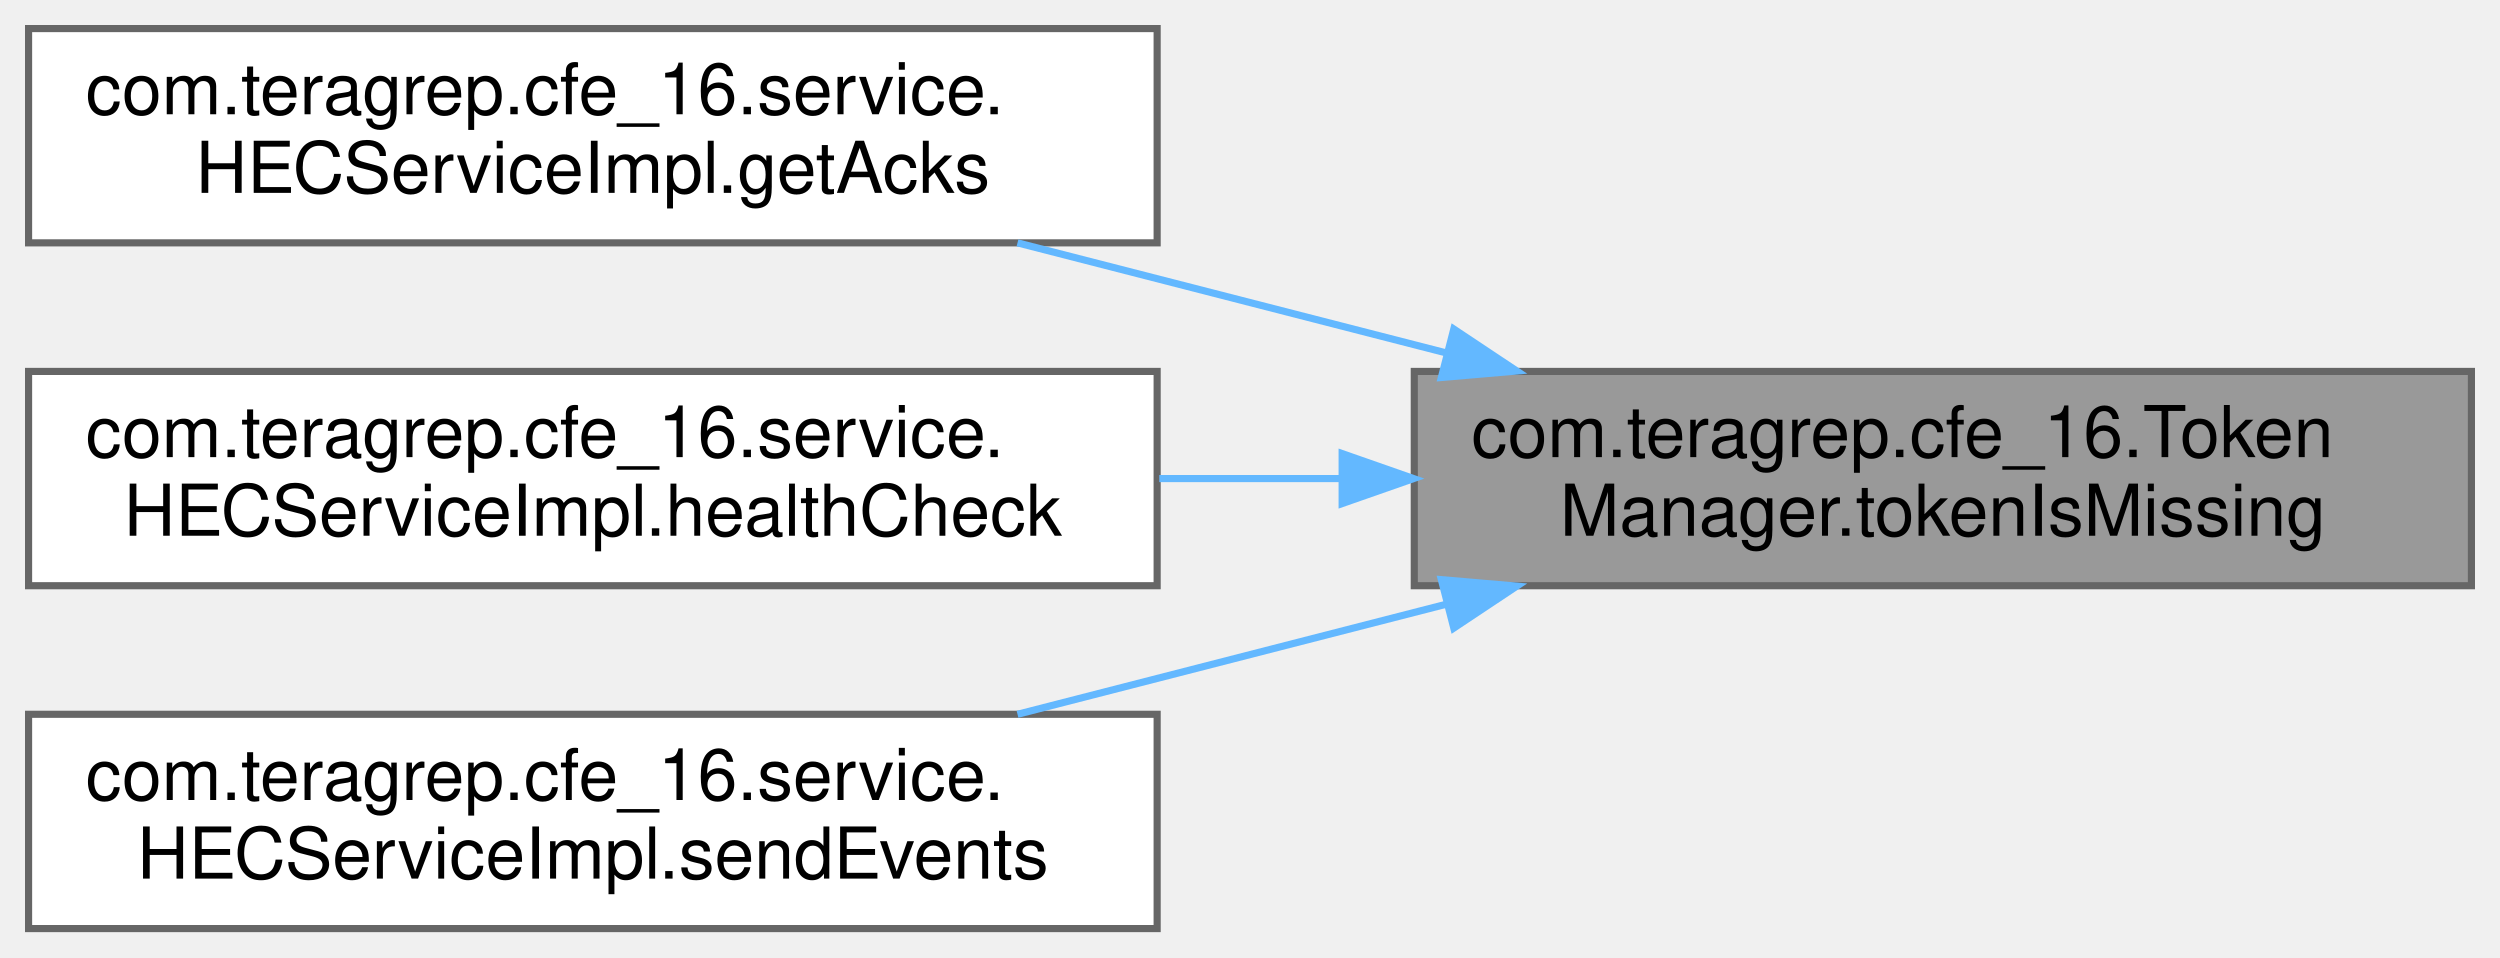
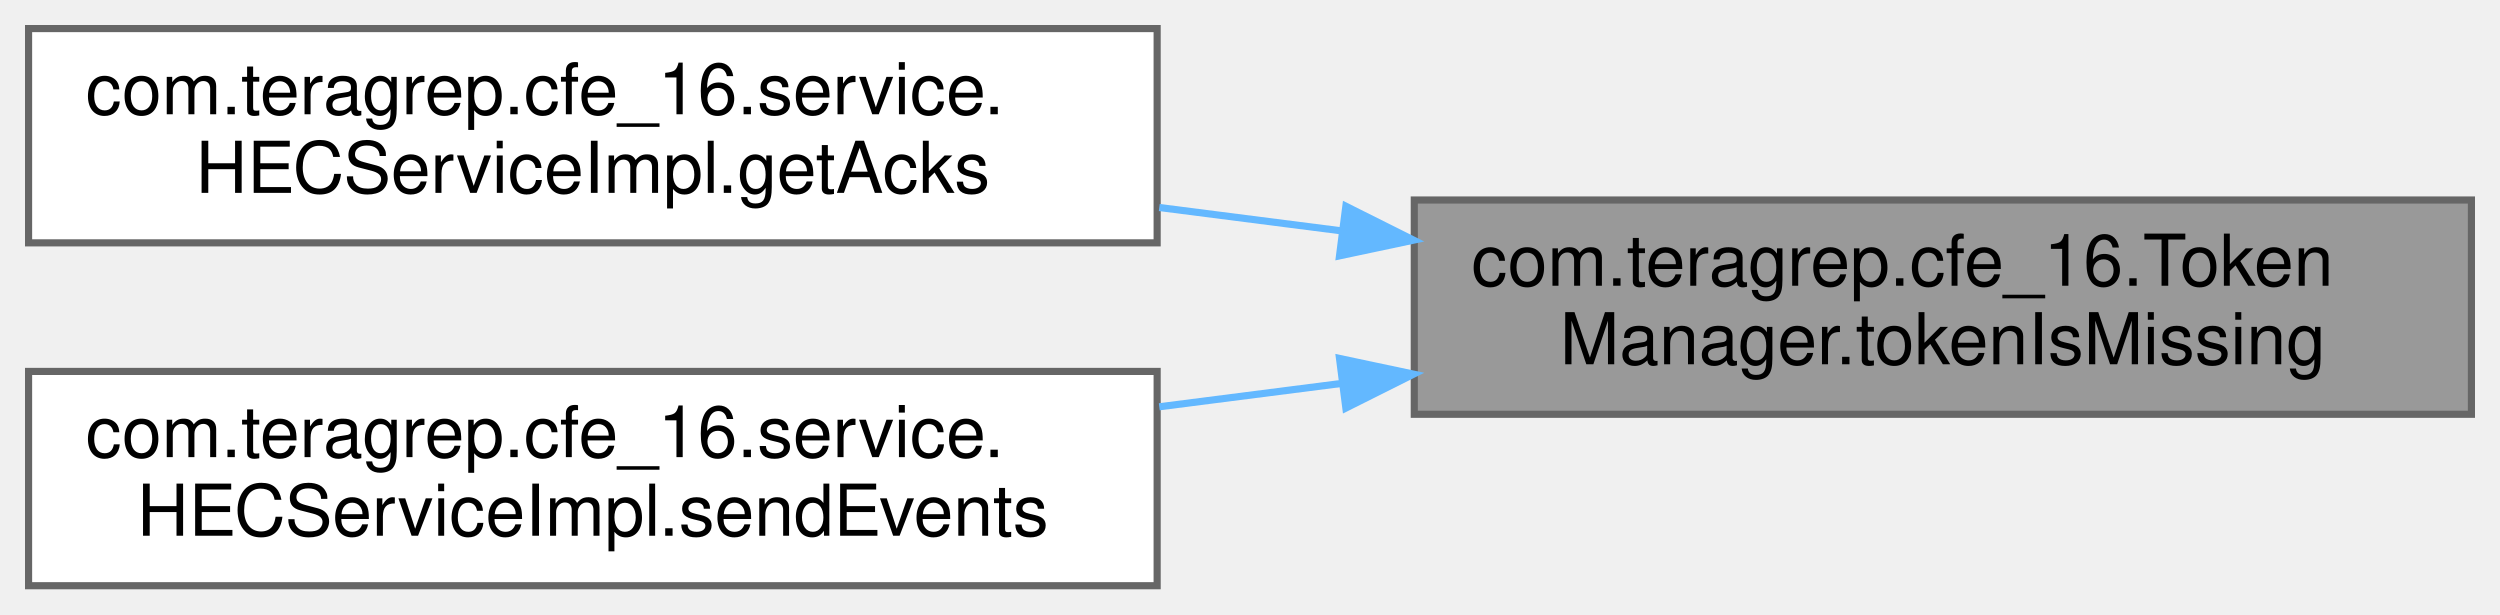
- <svg xmlns="http://www.w3.org/2000/svg" xmlns:xlink="http://www.w3.org/1999/xlink" width="350pt" height="134pt" viewBox="0.00 0.00 350.00 134.00">
-   <g id="graph0" class="graph" transform="scale(1 1) rotate(0) translate(4 130)">
+ <svg xmlns="http://www.w3.org/2000/svg" xmlns:xlink="http://www.w3.org/1999/xlink" width="350pt" height="86pt" viewBox="0.00 0.00 350.00 86.00">
+   <g id="graph0" class="graph" transform="scale(1 1) rotate(0) translate(4 82)">
    <g id="Node000001" class="node">
      <g id="a_Node000001">
        <a xlink:title=" ">
-           <polygon fill="#999999" stroke="#666666" points="342,-78 194,-78 194,-48 342,-48 342,-78" />
-           <text text-anchor="start" x="202" y="-66" font-family="Helvetica,sans-Serif" font-size="10.00">com.teragrep.cfe_16.Token</text>
-           <text text-anchor="middle" x="268" y="-55" font-family="Helvetica,sans-Serif" font-size="10.00">Manager.tokenIsMissing</text>
+           <polygon fill="#999999" stroke="#666666" points="342,-54 194,-54 194,-24 342,-24 342,-54" />
+           <text text-anchor="start" x="202" y="-42" font-family="Helvetica,sans-Serif" font-size="10.00">com.teragrep.cfe_16.Token</text>
+           <text text-anchor="middle" x="268" y="-31" font-family="Helvetica,sans-Serif" font-size="10.00">Manager.tokenIsMissing</text>
        </a>
      </g>
    </g>
    <g id="Node000002" class="node">
      <g id="a_Node000002">
        <a xlink:href="classcom_1_1teragrep_1_1cfe__16_1_1service_1_1HECServiceImpl.html#ae25ae6381bbd75d4c499e4541962d2ff" target="_top" xlink:title=" ">
-           <polygon fill="white" stroke="#666666" points="158,-126 0,-126 0,-96 158,-96 158,-126" />
-           <text text-anchor="start" x="8" y="-114" font-family="Helvetica,sans-Serif" font-size="10.00">com.teragrep.cfe_16.service.</text>
-           <text text-anchor="middle" x="79" y="-103" font-family="Helvetica,sans-Serif" font-size="10.00">HECServiceImpl.getAcks</text>
+           <polygon fill="white" stroke="#666666" points="158,-78 0,-78 0,-48 158,-48 158,-78" />
+           <text text-anchor="start" x="8" y="-66" font-family="Helvetica,sans-Serif" font-size="10.00">com.teragrep.cfe_16.service.</text>
+           <text text-anchor="middle" x="79" y="-55" font-family="Helvetica,sans-Serif" font-size="10.00">HECServiceImpl.getAcks</text>
        </a>
      </g>
    </g>
    <g id="edge1_Node000001_Node000002" class="edge">
      <g id="a_edge1_Node000001_Node000002">
        <a xlink:title=" ">
-           <path fill="none" stroke="#63b8ff" d="M198.51,-80.58C178.8,-85.64 157.49,-91.11 138.45,-96" />
-           <polygon fill="#63b8ff" stroke="#63b8ff" points="199.53,-83.93 208.35,-78.06 197.79,-77.15 199.53,-83.93" />
+           <path fill="none" stroke="#63b8ff" d="M183.96,-49.66C175.43,-50.75 166.78,-51.86 158.3,-52.95" />
+           <polygon fill="#63b8ff" stroke="#63b8ff" points="184.42,-53.13 193.9,-48.38 183.53,-46.18 184.42,-53.13" />
        </a>
      </g>
    </g>
    <g id="Node000003" class="node">
      <g id="a_Node000003">
-         <a xlink:href="classcom_1_1teragrep_1_1cfe__16_1_1service_1_1HECServiceImpl.html#ab00b59cd48f6f446c829da2ae5e54fbe" target="_top" xlink:title="Ping.">
-           <polygon fill="white" stroke="#666666" points="158,-78 0,-78 0,-48 158,-48 158,-78" />
-           <text text-anchor="start" x="8" y="-66" font-family="Helvetica,sans-Serif" font-size="10.00">com.teragrep.cfe_16.service.</text>
-           <text text-anchor="middle" x="79" y="-55" font-family="Helvetica,sans-Serif" font-size="10.00">HECServiceImpl.healthCheck</text>
-         </a>
-       </g>
-     </g>
-     <g id="edge2_Node000001_Node000003" class="edge">
-       <g id="a_edge2_Node000001_Node000003">
-         <a xlink:title=" ">
-           <path fill="none" stroke="#63b8ff" d="M183.68,-63C175.24,-63 166.69,-63 158.3,-63" />
-           <polygon fill="#63b8ff" stroke="#63b8ff" points="183.9,-66.5 193.9,-63 183.9,-59.5 183.9,-66.5" />
-         </a>
-       </g>
-     </g>
-     <g id="Node000004" class="node">
-       <g id="a_Node000004">
        <a xlink:href="classcom_1_1teragrep_1_1cfe__16_1_1service_1_1HECServiceImpl.html#a9ed9a0d5772181625f00edce5a2c611d" target="_top" xlink:title="Returns the JSON object as a response of given HTTP event request.">
          <polygon fill="white" stroke="#666666" points="158,-30 0,-30 0,0 158,0 158,-30" />
          <text text-anchor="start" x="8" y="-18" font-family="Helvetica,sans-Serif" font-size="10.00">com.teragrep.cfe_16.service.</text>
          <text text-anchor="middle" x="79" y="-7" font-family="Helvetica,sans-Serif" font-size="10.00">HECServiceImpl.sendEvents</text>
        </a>
      </g>
    </g>
-     <g id="edge3_Node000001_Node000004" class="edge">
-       <g id="a_edge3_Node000001_Node000004">
+     <g id="edge2_Node000001_Node000003" class="edge">
+       <g id="a_edge2_Node000001_Node000003">
        <a xlink:title=" ">
-           <path fill="none" stroke="#63b8ff" d="M198.51,-45.42C178.8,-40.36 157.49,-34.89 138.45,-30" />
-           <polygon fill="#63b8ff" stroke="#63b8ff" points="197.79,-48.85 208.35,-47.94 199.53,-42.07 197.79,-48.85" />
+           <path fill="none" stroke="#63b8ff" d="M183.96,-28.34C175.43,-27.25 166.78,-26.14 158.3,-25.05" />
+           <polygon fill="#63b8ff" stroke="#63b8ff" points="183.53,-31.82 193.9,-29.62 184.42,-24.87 183.53,-31.82" />
        </a>
      </g>
    </g>
  </g>
</svg>
